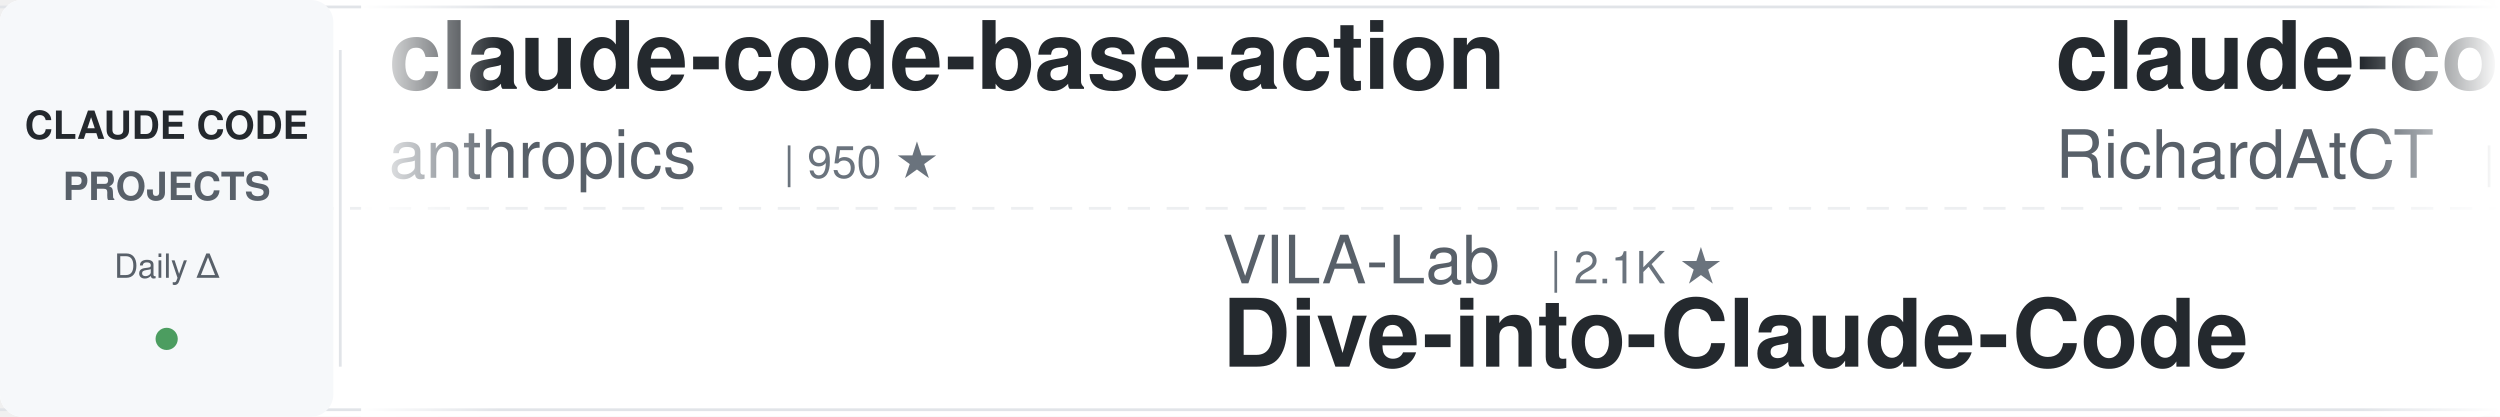
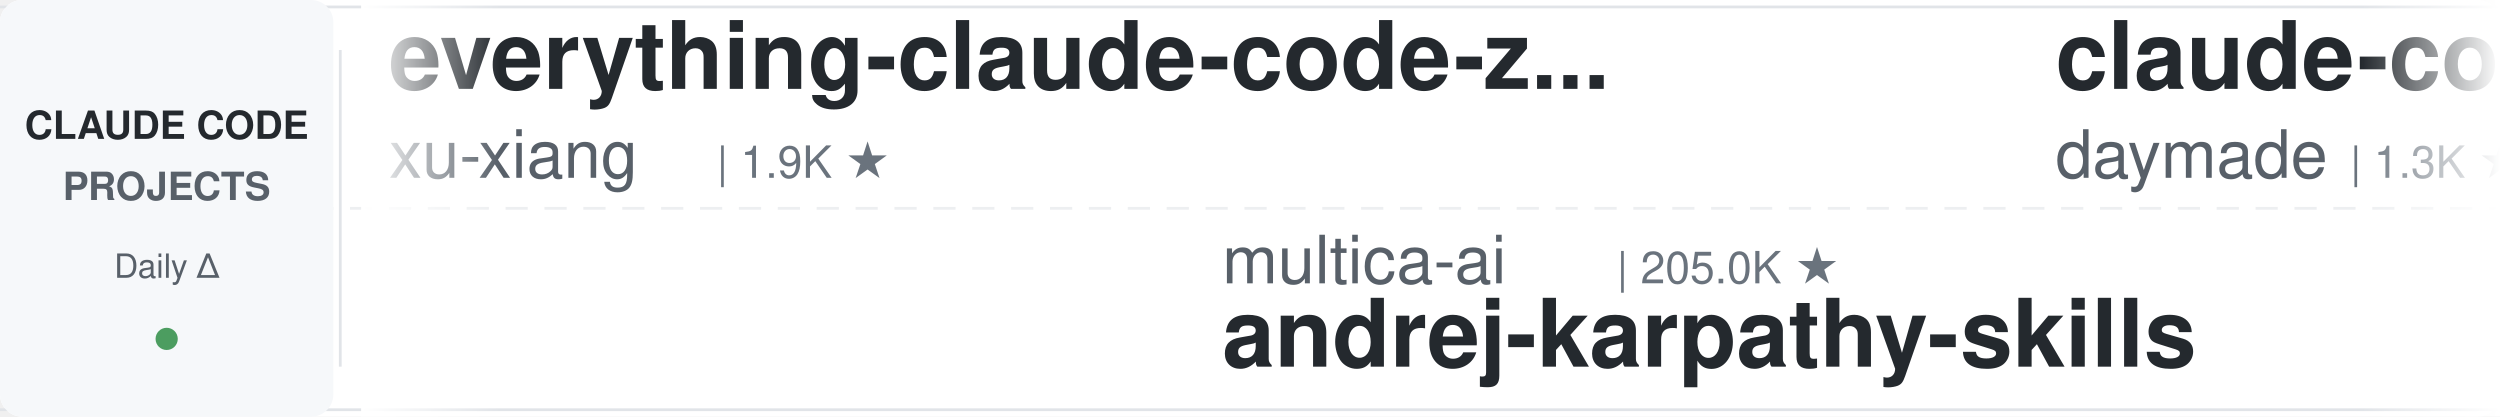
<svg xmlns="http://www.w3.org/2000/svg" width="900" height="150">
  <defs>
    <linearGradient id="leftFade" x1="0%" y1="0%" x2="100%" y2="0%">
      <stop offset="0%" style="stop-color:#ffffff;stop-opacity:1" />
      <stop offset="100%" style="stop-color:#ffffff;stop-opacity:0" />
    </linearGradient>
    <linearGradient id="rightFade" x1="0%" y1="0%" x2="100%" y2="0%">
      <stop offset="0%" style="stop-color:#ffffff;stop-opacity:0" />
      <stop offset="100%" style="stop-color:#ffffff;stop-opacity:1" />
    </linearGradient>
  </defs>
  <rect width="900" height="150" fill="#ffffff" rx="8" />
  <rect x="0" y="2" width="900" height="1" fill="#e1e4e8" />
  <rect x="0" y="147" width="900" height="1" fill="#e1e4e8" />
  <line x1="0" y1="75" x2="900" y2="75" stroke="#e1e4e8" stroke-width="1" stroke-dasharray="8 6" opacity="0.6" />
  <rect x="0" y="0" width="120" height="150" fill="#f6f8fa" rx="8" />
  <text x="60" y="50" font-family="-apple-system, BlinkMacSystemFont, 'Segoe UI', Helvetica, Arial, sans-serif" font-size="14" font-weight="600" fill="#24292e" text-anchor="middle">CLAUDE CODE</text>
  <text x="60" y="72" font-family="-apple-system, BlinkMacSystemFont, 'Segoe UI', Helvetica, Arial, sans-serif" font-size="14" font-weight="600" fill="#586069" text-anchor="middle">PROJECTS</text>
  <text x="60" y="100" font-family="-apple-system, BlinkMacSystemFont, 'Segoe UI', Helvetica, Arial, sans-serif" font-size="12" font-weight="500" fill="#586069" text-anchor="middle">Daily Δ</text>
  <circle cx="60" cy="122" r="4" fill="#22863a" opacity="0.8" />
  <rect x="122" y="18" width="1" height="114" fill="#e1e4e8" />
  <clipPath id="tickerClip">
    <rect x="130" y="0" width="770" height="150" />
  </clipPath>
  <g clip-path="url(#tickerClip)">
    <g id="tickerItems">
      <animateTransform attributeName="transform" attributeType="XML" type="translate" from="0 0" to="-3000 0" dur="54s" repeatCount="indefinite" />
      <g transform="translate(0, 0)">
-         <text x="140" y="32" font-family="-apple-system, BlinkMacSystemFont, 'Segoe UI', Helvetica, Arial, sans-serif" font-size="34" font-weight="600" fill="#24292e">claude-code-base-action</text>
-         <text x="140" y="64" font-family="-apple-system, BlinkMacSystemFont, 'Segoe UI', Helvetica, Arial, sans-serif" font-size="24" font-weight="400" fill="#586069">anthropics</text>
-         <text x="282" y="64" font-family="-apple-system, BlinkMacSystemFont, 'Segoe UI', Helvetica, Arial, sans-serif" font-size="16" font-weight="500" fill="#6a737d">| 950 ★</text>
+         <text x="140" y="32" font-family="-apple-system, BlinkMacSystemFont, 'Segoe UI', Helvetica, Arial, sans-serif" font-size="34" font-weight="600" fill="#24292e">everything-claude-code-z...</text>
+         <text x="140" y="64" font-family="-apple-system, BlinkMacSystemFont, 'Segoe UI', Helvetica, Arial, sans-serif" font-size="24" font-weight="400" fill="#586069">xu-xiang</text>
+         <text x="258" y="64" font-family="-apple-system, BlinkMacSystemFont, 'Segoe UI', Helvetica, Arial, sans-serif" font-size="16" font-weight="500" fill="#6a737d">| 1.9K ★</text>
      </g>
      <g transform="translate(300, 0)">
+         <text x="140" y="102" font-family="-apple-system, BlinkMacSystemFont, 'Segoe UI', Helvetica, Arial, sans-serif" font-size="24" font-weight="400" fill="#586069">multica-ai</text>
+         <text x="282" y="102" font-family="-apple-system, BlinkMacSystemFont, 'Segoe UI', Helvetica, Arial, sans-serif" font-size="16" font-weight="500" fill="#6a737d">| 205.0K ★</text>
+         <text x="140" y="132" font-family="-apple-system, BlinkMacSystemFont, 'Segoe UI', Helvetica, Arial, sans-serif" font-size="34" font-weight="600" fill="#24292e">andrej-karpathy-skills</text>
+       </g>
+       <g transform="translate(600, 0)">
+         <text x="140" y="32" font-family="-apple-system, BlinkMacSystemFont, 'Segoe UI', Helvetica, Arial, sans-serif" font-size="34" font-weight="600" fill="#24292e">claude-code-skills</text>
+         <text x="140" y="64" font-family="-apple-system, BlinkMacSystemFont, 'Segoe UI', Helvetica, Arial, sans-serif" font-size="24" font-weight="400" fill="#586069">daymade</text>
+         <text x="246" y="64" font-family="-apple-system, BlinkMacSystemFont, 'Segoe UI', Helvetica, Arial, sans-serif" font-size="16" font-weight="500" fill="#6a737d">| 1.3K ★</text>
+       </g>
+       <g transform="translate(900, 0)">
+         <text x="140" y="102" font-family="-apple-system, BlinkMacSystemFont, 'Segoe UI', Helvetica, Arial, sans-serif" font-size="24" font-weight="400" fill="#586069">Chachamaru127</text>
+         <text x="318" y="102" font-family="-apple-system, BlinkMacSystemFont, 'Segoe UI', Helvetica, Arial, sans-serif" font-size="16" font-weight="500" fill="#6a737d">| 3.1K ★</text>
+         <text x="140" y="132" font-family="-apple-system, BlinkMacSystemFont, 'Segoe UI', Helvetica, Arial, sans-serif" font-size="34" font-weight="600" fill="#24292e">claude-code-harness</text>
+       </g>
+       <g transform="translate(1200, 0)">
+         <text x="140" y="32" font-family="-apple-system, BlinkMacSystemFont, 'Segoe UI', Helvetica, Arial, sans-serif" font-size="34" font-weight="600" fill="#24292e">skills</text>
+         <text x="140" y="64" font-family="-apple-system, BlinkMacSystemFont, 'Segoe UI', Helvetica, Arial, sans-serif" font-size="24" font-weight="400" fill="#586069">anthropics</text>
+         <text x="282" y="64" font-family="-apple-system, BlinkMacSystemFont, 'Segoe UI', Helvetica, Arial, sans-serif" font-size="16" font-weight="500" fill="#6a737d">| 170.9K ★</text>
+       </g>
+       <g transform="translate(1500, 0)">
+         <text x="140" y="102" font-family="-apple-system, BlinkMacSystemFont, 'Segoe UI', Helvetica, Arial, sans-serif" font-size="24" font-weight="400" fill="#586069">alejandrobalderas</text>
+         <text x="366" y="102" font-family="-apple-system, BlinkMacSystemFont, 'Segoe UI', Helvetica, Arial, sans-serif" font-size="16" font-weight="500" fill="#6a737d">| 2.8K ★</text>
+         <text x="140" y="132" font-family="-apple-system, BlinkMacSystemFont, 'Segoe UI', Helvetica, Arial, sans-serif" font-size="34" font-weight="600" fill="#24292e">claude-code-from-source</text>
+       </g>
+       <g transform="translate(1800, 0)">
+         <text x="140" y="32" font-family="-apple-system, BlinkMacSystemFont, 'Segoe UI', Helvetica, Arial, sans-serif" font-size="34" font-weight="600" fill="#24292e">claude-code-telegram</text>
+         <text x="140" y="64" font-family="-apple-system, BlinkMacSystemFont, 'Segoe UI', Helvetica, Arial, sans-serif" font-size="24" font-weight="400" fill="#586069">RichardAtCT</text>
+         <text x="294" y="64" font-family="-apple-system, BlinkMacSystemFont, 'Segoe UI', Helvetica, Arial, sans-serif" font-size="16" font-weight="500" fill="#6a737d">| 2.8K ★</text>
+       </g>
+       <g transform="translate(2100, 0)">
        <text x="140" y="102" font-family="-apple-system, BlinkMacSystemFont, 'Segoe UI', Helvetica, Arial, sans-serif" font-size="24" font-weight="400" fill="#586069">VILA-Lab</text>
        <text x="258" y="102" font-family="-apple-system, BlinkMacSystemFont, 'Segoe UI', Helvetica, Arial, sans-serif" font-size="16" font-weight="500" fill="#6a737d">| 2.1K ★</text>
        <text x="140" y="132" font-family="-apple-system, BlinkMacSystemFont, 'Segoe UI', Helvetica, Arial, sans-serif" font-size="34" font-weight="600" fill="#24292e">Dive-into-Claude-Code</text>
      </g>
-       <g transform="translate(600, 0)">
-         <text x="140" y="32" font-family="-apple-system, BlinkMacSystemFont, 'Segoe UI', Helvetica, Arial, sans-serif" font-size="34" font-weight="600" fill="#24292e">claude-code-telegram</text>
-         <text x="140" y="64" font-family="-apple-system, BlinkMacSystemFont, 'Segoe UI', Helvetica, Arial, sans-serif" font-size="24" font-weight="400" fill="#586069">RichardAtCT</text>
-         <text x="294" y="64" font-family="-apple-system, BlinkMacSystemFont, 'Segoe UI', Helvetica, Arial, sans-serif" font-size="16" font-weight="500" fill="#6a737d">| 2.8K ★</text>
-       </g>
-       <g transform="translate(900, 0)">
-         <text x="140" y="102" font-family="-apple-system, BlinkMacSystemFont, 'Segoe UI', Helvetica, Arial, sans-serif" font-size="24" font-weight="400" fill="#586069">shanraisshan</text>
-         <text x="306" y="102" font-family="-apple-system, BlinkMacSystemFont, 'Segoe UI', Helvetica, Arial, sans-serif" font-size="16" font-weight="500" fill="#6a737d">| 64.8K ★</text>
-         <text x="140" y="132" font-family="-apple-system, BlinkMacSystemFont, 'Segoe UI', Helvetica, Arial, sans-serif" font-size="34" font-weight="600" fill="#24292e">claude-code-best-practic...</text>
-       </g>
-       <g transform="translate(1200, 0)">
-         <text x="140" y="32" font-family="-apple-system, BlinkMacSystemFont, 'Segoe UI', Helvetica, Arial, sans-serif" font-size="34" font-weight="600" fill="#24292e">claude_codex_bridge</text>
-         <text x="140" y="64" font-family="-apple-system, BlinkMacSystemFont, 'Segoe UI', Helvetica, Arial, sans-serif" font-size="24" font-weight="400" fill="#586069">SeemSeam</text>
-         <text x="258" y="64" font-family="-apple-system, BlinkMacSystemFont, 'Segoe UI', Helvetica, Arial, sans-serif" font-size="16" font-weight="500" fill="#6a737d">| 3.4K ★</text>
-       </g>
-       <g transform="translate(1500, 0)">
-         <text x="140" y="102" font-family="-apple-system, BlinkMacSystemFont, 'Segoe UI', Helvetica, Arial, sans-serif" font-size="24" font-weight="400" fill="#586069">anthropics</text>
-         <text x="282" y="102" font-family="-apple-system, BlinkMacSystemFont, 'Segoe UI', Helvetica, Arial, sans-serif" font-size="16" font-weight="500" fill="#6a737d">| 170.9K ★</text>
-         <text x="140" y="132" font-family="-apple-system, BlinkMacSystemFont, 'Segoe UI', Helvetica, Arial, sans-serif" font-size="34" font-weight="600" fill="#24292e">skills</text>
-       </g>
-       <g transform="translate(1800, 0)">
-         <text x="140" y="32" font-family="-apple-system, BlinkMacSystemFont, 'Segoe UI', Helvetica, Arial, sans-serif" font-size="34" font-weight="600" fill="#24292e">everything-claude-code</text>
-         <text x="140" y="64" font-family="-apple-system, BlinkMacSystemFont, 'Segoe UI', Helvetica, Arial, sans-serif" font-size="24" font-weight="400" fill="#586069">WorldFlowAI</text>
-         <text x="294" y="64" font-family="-apple-system, BlinkMacSystemFont, 'Segoe UI', Helvetica, Arial, sans-serif" font-size="16" font-weight="500" fill="#6a737d">| 1.5K ★</text>
-       </g>
-       <g transform="translate(2100, 0)">
-         <text x="140" y="102" font-family="-apple-system, BlinkMacSystemFont, 'Segoe UI', Helvetica, Arial, sans-serif" font-size="24" font-weight="400" fill="#586069">affaan-m</text>
-         <text x="258" y="102" font-family="-apple-system, BlinkMacSystemFont, 'Segoe UI', Helvetica, Arial, sans-serif" font-size="16" font-weight="500" fill="#6a737d">| 241.9K ★</text>
-         <text x="140" y="132" font-family="-apple-system, BlinkMacSystemFont, 'Segoe UI', Helvetica, Arial, sans-serif" font-size="34" font-weight="600" fill="#24292e">ECC</text>
-       </g>
      <g transform="translate(2400, 0)">
-         <text x="140" y="32" font-family="-apple-system, BlinkMacSystemFont, 'Segoe UI', Helvetica, Arial, sans-serif" font-size="34" font-weight="600" fill="#24292e">andrej-karpathy-skills</text>
-         <text x="140" y="64" font-family="-apple-system, BlinkMacSystemFont, 'Segoe UI', Helvetica, Arial, sans-serif" font-size="24" font-weight="400" fill="#586069">multica-ai</text>
-         <text x="282" y="64" font-family="-apple-system, BlinkMacSystemFont, 'Segoe UI', Helvetica, Arial, sans-serif" font-size="16" font-weight="500" fill="#6a737d">| 205.0K ★</text>
+         <text x="140" y="32" font-family="-apple-system, BlinkMacSystemFont, 'Segoe UI', Helvetica, Arial, sans-serif" font-size="34" font-weight="600" fill="#24292e">claude-code-settings</text>
+         <text x="140" y="64" font-family="-apple-system, BlinkMacSystemFont, 'Segoe UI', Helvetica, Arial, sans-serif" font-size="24" font-weight="400" fill="#586069">feiskyer</text>
+         <text x="258" y="64" font-family="-apple-system, BlinkMacSystemFont, 'Segoe UI', Helvetica, Arial, sans-serif" font-size="16" font-weight="500" fill="#6a737d">| 1.6K ★</text>
      </g>
      <g transform="translate(2700, 0)">
-         <text x="140" y="102" font-family="-apple-system, BlinkMacSystemFont, 'Segoe UI', Helvetica, Arial, sans-serif" font-size="24" font-weight="400" fill="#586069">andrew-kramer-inno</text>
-         <text x="378" y="102" font-family="-apple-system, BlinkMacSystemFont, 'Segoe UI', Helvetica, Arial, sans-serif" font-size="16" font-weight="500" fill="#6a737d">| 594 ★</text>
-         <text x="140" y="132" font-family="-apple-system, BlinkMacSystemFont, 'Segoe UI', Helvetica, Arial, sans-serif" font-size="34" font-weight="600" fill="#24292e">claude-code-source-build</text>
+         <text x="140" y="102" font-family="-apple-system, BlinkMacSystemFont, 'Segoe UI', Helvetica, Arial, sans-serif" font-size="24" font-weight="400" fill="#586069">krusemediallc</text>
+         <text x="318" y="102" font-family="-apple-system, BlinkMacSystemFont, 'Segoe UI', Helvetica, Arial, sans-serif" font-size="16" font-weight="500" fill="#6a737d">| 1.4K ★</text>
+         <text x="140" y="132" font-family="-apple-system, BlinkMacSystemFont, 'Segoe UI', Helvetica, Arial, sans-serif" font-size="34" font-weight="600" fill="#24292e">arcads-claude-code</text>
      </g>
      <g transform="translate(3000, 0)">
-         <text x="140" y="32" font-family="-apple-system, BlinkMacSystemFont, 'Segoe UI', Helvetica, Arial, sans-serif" font-size="34" font-weight="600" fill="#24292e">claude-code-base-action</text>
-         <text x="140" y="64" font-family="-apple-system, BlinkMacSystemFont, 'Segoe UI', Helvetica, Arial, sans-serif" font-size="24" font-weight="400" fill="#586069">anthropics</text>
-         <text x="282" y="64" font-family="-apple-system, BlinkMacSystemFont, 'Segoe UI', Helvetica, Arial, sans-serif" font-size="16" font-weight="500" fill="#6a737d">| 950 ★</text>
+         <text x="140" y="32" font-family="-apple-system, BlinkMacSystemFont, 'Segoe UI', Helvetica, Arial, sans-serif" font-size="34" font-weight="600" fill="#24292e">everything-claude-code-z...</text>
+         <text x="140" y="64" font-family="-apple-system, BlinkMacSystemFont, 'Segoe UI', Helvetica, Arial, sans-serif" font-size="24" font-weight="400" fill="#586069">xu-xiang</text>
+         <text x="258" y="64" font-family="-apple-system, BlinkMacSystemFont, 'Segoe UI', Helvetica, Arial, sans-serif" font-size="16" font-weight="500" fill="#6a737d">| 1.9K ★</text>
      </g>
      <g transform="translate(3300, 0)">
-         <text x="140" y="102" font-family="-apple-system, BlinkMacSystemFont, 'Segoe UI', Helvetica, Arial, sans-serif" font-size="24" font-weight="400" fill="#586069">VILA-Lab</text>
-         <text x="258" y="102" font-family="-apple-system, BlinkMacSystemFont, 'Segoe UI', Helvetica, Arial, sans-serif" font-size="16" font-weight="500" fill="#6a737d">| 2.1K ★</text>
-         <text x="140" y="132" font-family="-apple-system, BlinkMacSystemFont, 'Segoe UI', Helvetica, Arial, sans-serif" font-size="34" font-weight="600" fill="#24292e">Dive-into-Claude-Code</text>
+         <text x="140" y="102" font-family="-apple-system, BlinkMacSystemFont, 'Segoe UI', Helvetica, Arial, sans-serif" font-size="24" font-weight="400" fill="#586069">multica-ai</text>
+         <text x="282" y="102" font-family="-apple-system, BlinkMacSystemFont, 'Segoe UI', Helvetica, Arial, sans-serif" font-size="16" font-weight="500" fill="#6a737d">| 205.0K ★</text>
+         <text x="140" y="132" font-family="-apple-system, BlinkMacSystemFont, 'Segoe UI', Helvetica, Arial, sans-serif" font-size="34" font-weight="600" fill="#24292e">andrej-karpathy-skills</text>
      </g>
      <g transform="translate(3600, 0)">
-         <text x="140" y="32" font-family="-apple-system, BlinkMacSystemFont, 'Segoe UI', Helvetica, Arial, sans-serif" font-size="34" font-weight="600" fill="#24292e">claude-code-telegram</text>
-         <text x="140" y="64" font-family="-apple-system, BlinkMacSystemFont, 'Segoe UI', Helvetica, Arial, sans-serif" font-size="24" font-weight="400" fill="#586069">RichardAtCT</text>
-         <text x="294" y="64" font-family="-apple-system, BlinkMacSystemFont, 'Segoe UI', Helvetica, Arial, sans-serif" font-size="16" font-weight="500" fill="#6a737d">| 2.8K ★</text>
+         <text x="140" y="32" font-family="-apple-system, BlinkMacSystemFont, 'Segoe UI', Helvetica, Arial, sans-serif" font-size="34" font-weight="600" fill="#24292e">claude-code-skills</text>
+         <text x="140" y="64" font-family="-apple-system, BlinkMacSystemFont, 'Segoe UI', Helvetica, Arial, sans-serif" font-size="24" font-weight="400" fill="#586069">daymade</text>
+         <text x="246" y="64" font-family="-apple-system, BlinkMacSystemFont, 'Segoe UI', Helvetica, Arial, sans-serif" font-size="16" font-weight="500" fill="#6a737d">| 1.3K ★</text>
      </g>
      <g transform="translate(3900, 0)">
-         <text x="140" y="102" font-family="-apple-system, BlinkMacSystemFont, 'Segoe UI', Helvetica, Arial, sans-serif" font-size="24" font-weight="400" fill="#586069">shanraisshan</text>
-         <text x="306" y="102" font-family="-apple-system, BlinkMacSystemFont, 'Segoe UI', Helvetica, Arial, sans-serif" font-size="16" font-weight="500" fill="#6a737d">| 64.8K ★</text>
-         <text x="140" y="132" font-family="-apple-system, BlinkMacSystemFont, 'Segoe UI', Helvetica, Arial, sans-serif" font-size="34" font-weight="600" fill="#24292e">claude-code-best-practic...</text>
+         <text x="140" y="102" font-family="-apple-system, BlinkMacSystemFont, 'Segoe UI', Helvetica, Arial, sans-serif" font-size="24" font-weight="400" fill="#586069">Chachamaru127</text>
+         <text x="318" y="102" font-family="-apple-system, BlinkMacSystemFont, 'Segoe UI', Helvetica, Arial, sans-serif" font-size="16" font-weight="500" fill="#6a737d">| 3.1K ★</text>
+         <text x="140" y="132" font-family="-apple-system, BlinkMacSystemFont, 'Segoe UI', Helvetica, Arial, sans-serif" font-size="34" font-weight="600" fill="#24292e">claude-code-harness</text>
      </g>
    </g>
  </g>
  <rect x="130" y="0" width="50" height="150" fill="url(#leftFade)" />
  <rect x="850" y="0" width="50" height="150" fill="url(#rightFade)" />
</svg>
